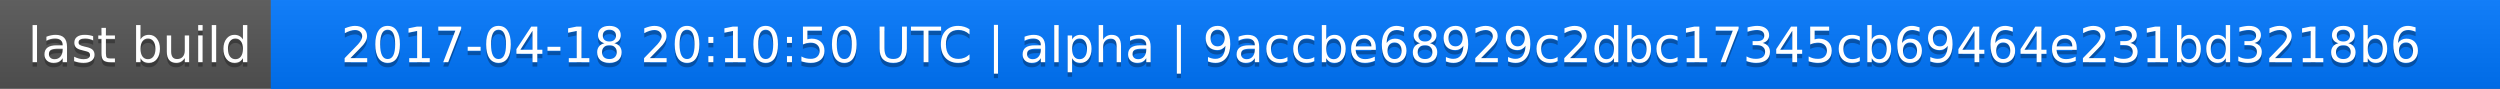
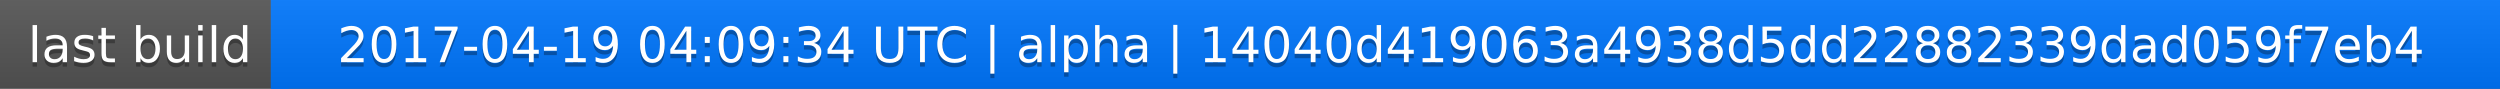
<svg xmlns="http://www.w3.org/2000/svg" width="563" height="20">
  <linearGradient id="a" x2="0" y2="100%">
    <stop offset="0" stop-color="#bbb" stop-opacity=".1" />
    <stop offset="1" stop-opacity=".1" />
  </linearGradient>
  <rect rx="0" width="563" height="20" fill="#555" />
  <rect rx="0" x="61" width="502" height="20" fill="#07f" />
  <path fill="#07f" d="M61 0h4v20h-4z" />
  <rect rx="0" width="563" height="20" fill="url(#a)" />
  <g fill="#fff" text-anchor="middle" font-family="DejaVu Sans,Verdana,Geneva,sans-serif" font-size="11">
    <text x="31.5" y="15" fill="#010101" fill-opacity=".3">last build</text>
    <text x="31.5" y="14">last build</text>
-     <text x="311" y="15" fill="#010101" fill-opacity=".3">2017-04-18 20:10:50 UTC | alpha | 9accbe68929c2dbc17345cb69464e231bd3218b6</text>
-     <text x="311" y="14">2017-04-18 20:10:50 UTC | alpha | 9accbe68929c2dbc17345cb69464e231bd3218b6</text>
+     <text x="311" y="15" fill="#010101" fill-opacity=".3">2017-04-19 04:09:34 UTC | alpha | 14040d419063a4938d5dd22882339dad059f7eb4</text>
+     <text x="311" y="14">2017-04-19 04:09:34 UTC | alpha | 14040d419063a4938d5dd22882339dad059f7eb4</text>
  </g>
</svg>
